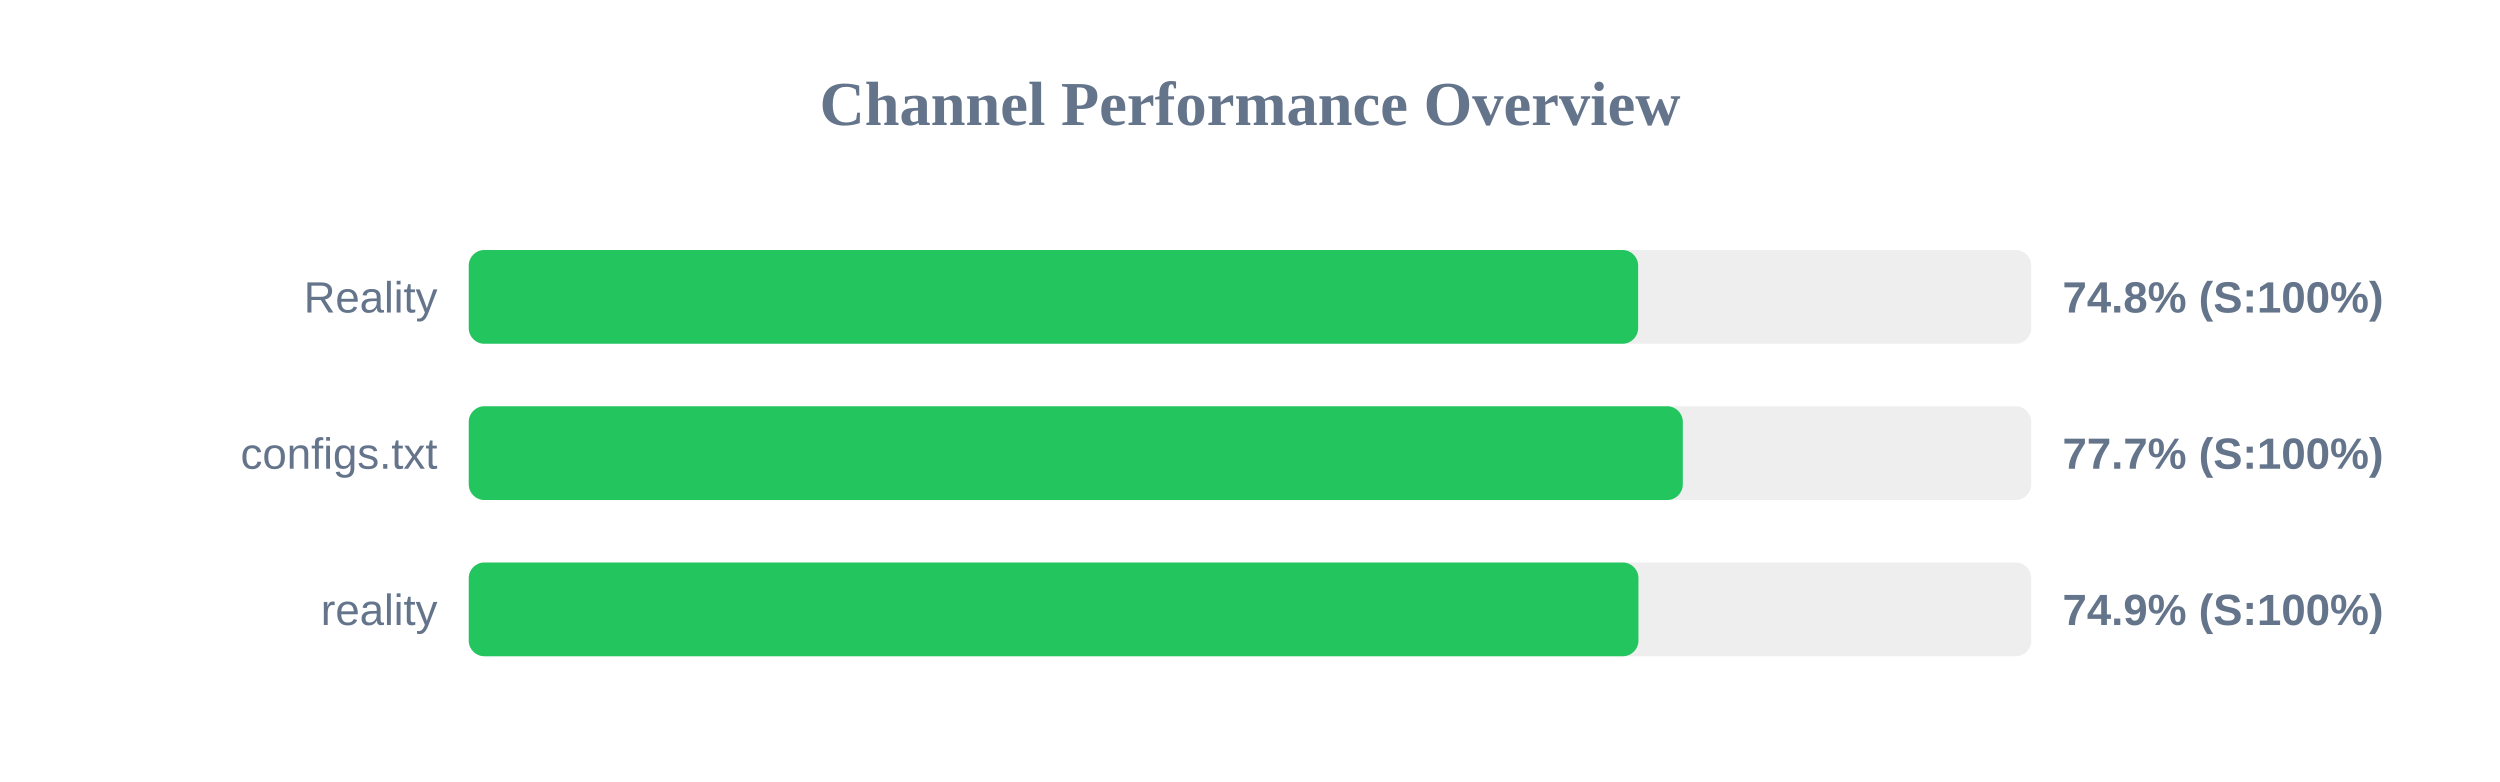
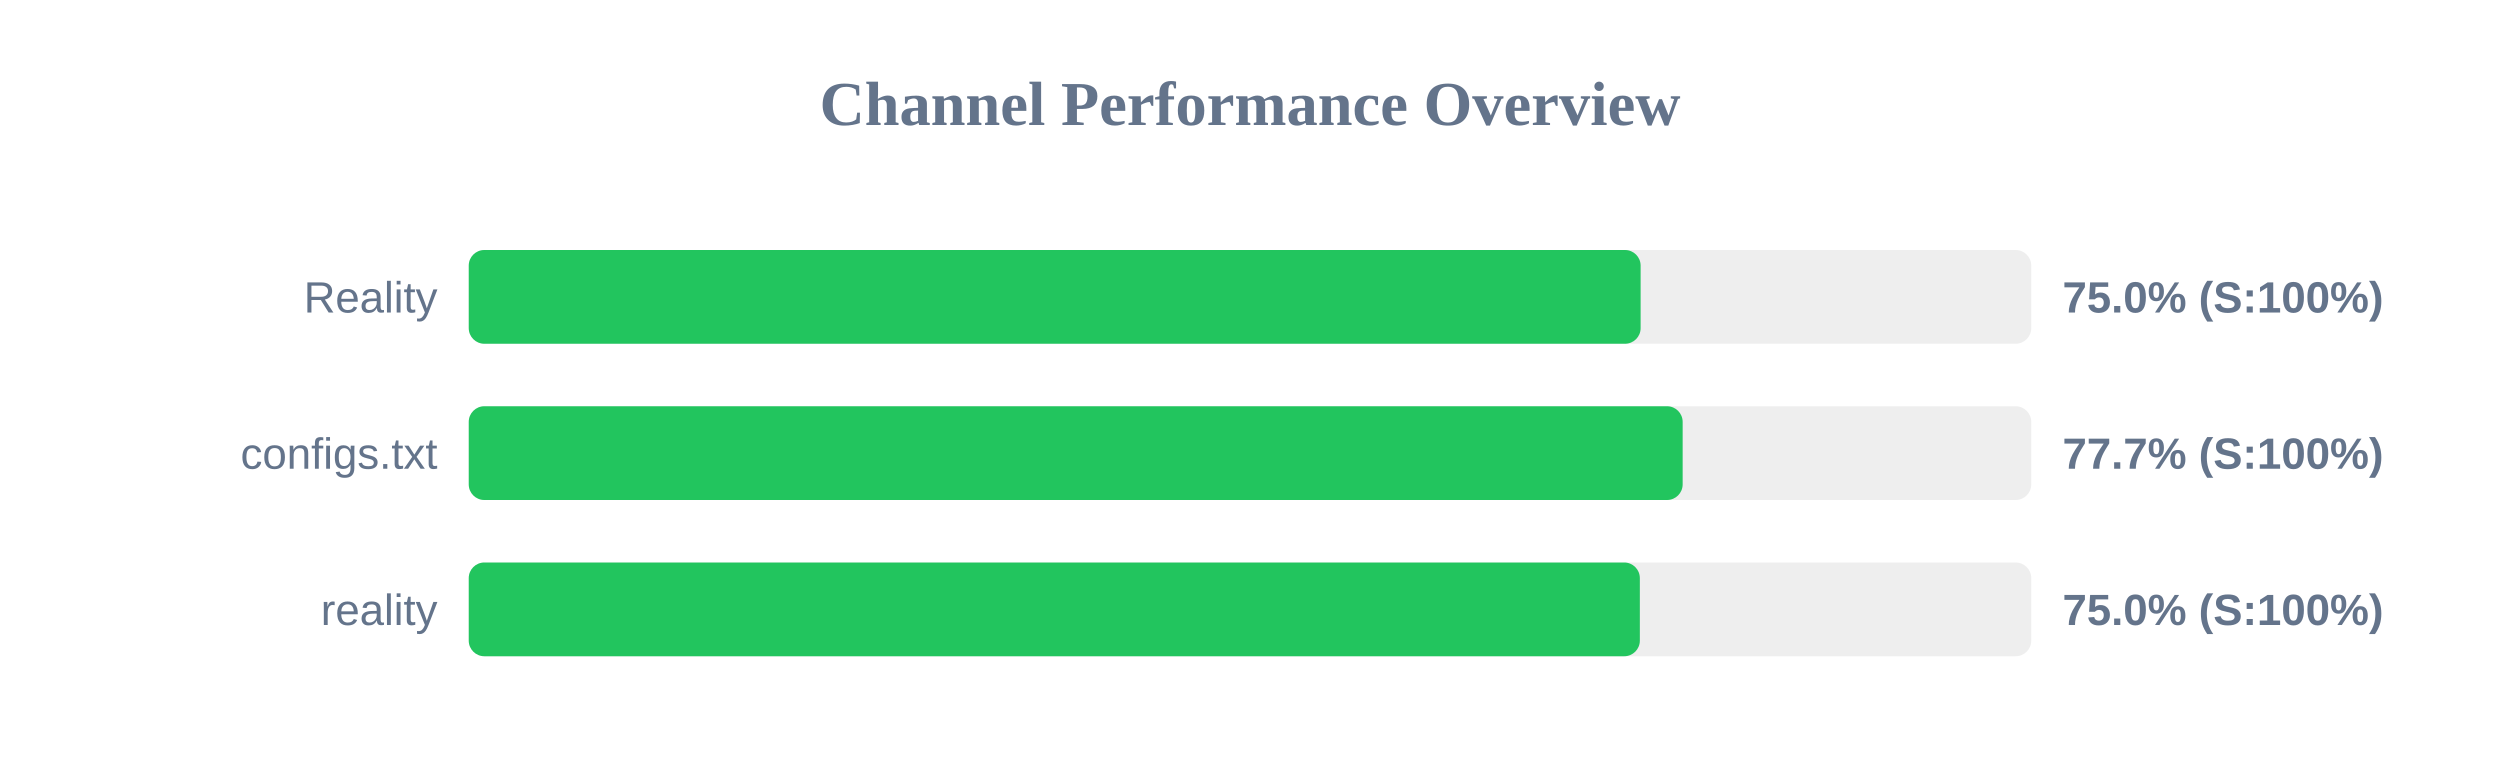
<svg xmlns="http://www.w3.org/2000/svg" width="800" height="250" version="1.1">
  <style>
        .row { font: 14px Arial; fill: #64748b; }
        .score { font: bold 14px Arial; fill: #64748b; }
    </style>
  <text x="400" y="40" text-anchor="middle" font-size="20px" font-weight="bold" fill="#64748b">Channel Performance Overview</text>
  <rect x="150" y="80" width="500" height="30" fill="#eee" rx="5" />
-   <rect x="150" y="80" width="374.2" height="30" fill="#22c55e" rx="5" />
+   <rect x="150" y="80" width="375.0" height="30" fill="#22c55e" rx="5" />
  <text x="140" y="100" text-anchor="end" class="row">Reality</text>
-   <text x="660" y="100" text-anchor="start" class="score">74.8% (S:100%)</text>
+   <text x="660" y="100" text-anchor="start" class="score">75.0% (S:100%)</text>
  <rect x="150" y="130" width="500" height="30" fill="#eee" rx="5" />
-   <rect x="150" y="130" width="388.5" height="30" fill="#22c55e" rx="5" />
+   <rect x="150" y="130" width="388.45" height="30" fill="#22c55e" rx="5" />
  <text x="140" y="150" text-anchor="end" class="row">configs.txt</text>
  <text x="660" y="150" text-anchor="start" class="score">77.7% (S:100%)</text>
  <rect x="150" y="180" width="500" height="30" fill="#eee" rx="5" />
-   <rect x="150" y="180" width="374.3" height="30" fill="#22c55e" rx="5" />
+   <rect x="150" y="180" width="374.75" height="30" fill="#22c55e" rx="5" />
  <text x="140" y="200" text-anchor="end" class="row">reality</text>
-   <text x="660" y="200" text-anchor="start" class="score">74.9% (S:100%)</text>
+   <text x="660" y="200" text-anchor="start" class="score">75.0% (S:100%)</text>
</svg>
